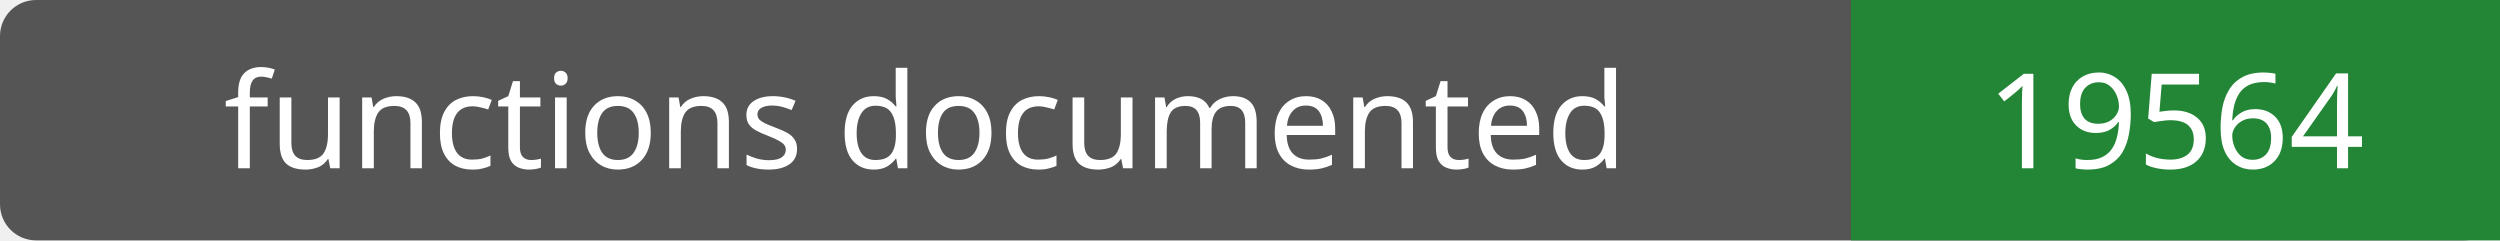
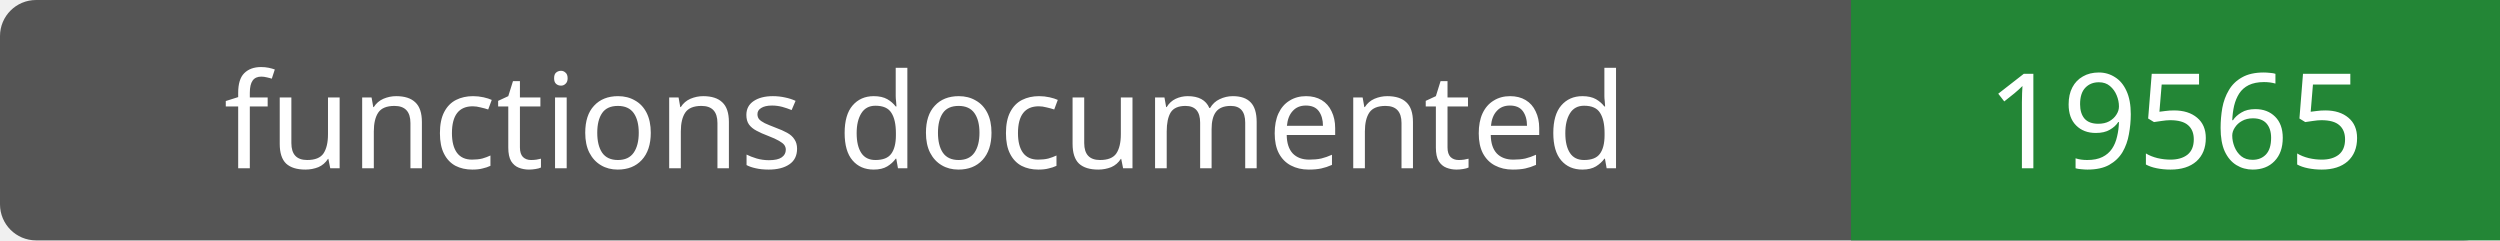
- <svg xmlns="http://www.w3.org/2000/svg" width="208" height="20" role="img" aria-label="functions documented: 19564">
+ <svg xmlns="http://www.w3.org/2000/svg" width="208" height="20" role="img" aria-label="functions documented: 19565">
  <rect width="208" height="20" rx="3" fill="#555" />
  <path fill="#238636" d="M154 0h54v20H154z" />
  <g fill="#fff" text-anchor="middle" font-family="Verdana,sans-serif" font-size="11">
    <text x="77.0" y="14">functions documented</text>
-     <text x="181.0" y="14">19564</text>
+     <text x="181.0" y="14">19565</text>
  </g>
</svg>
